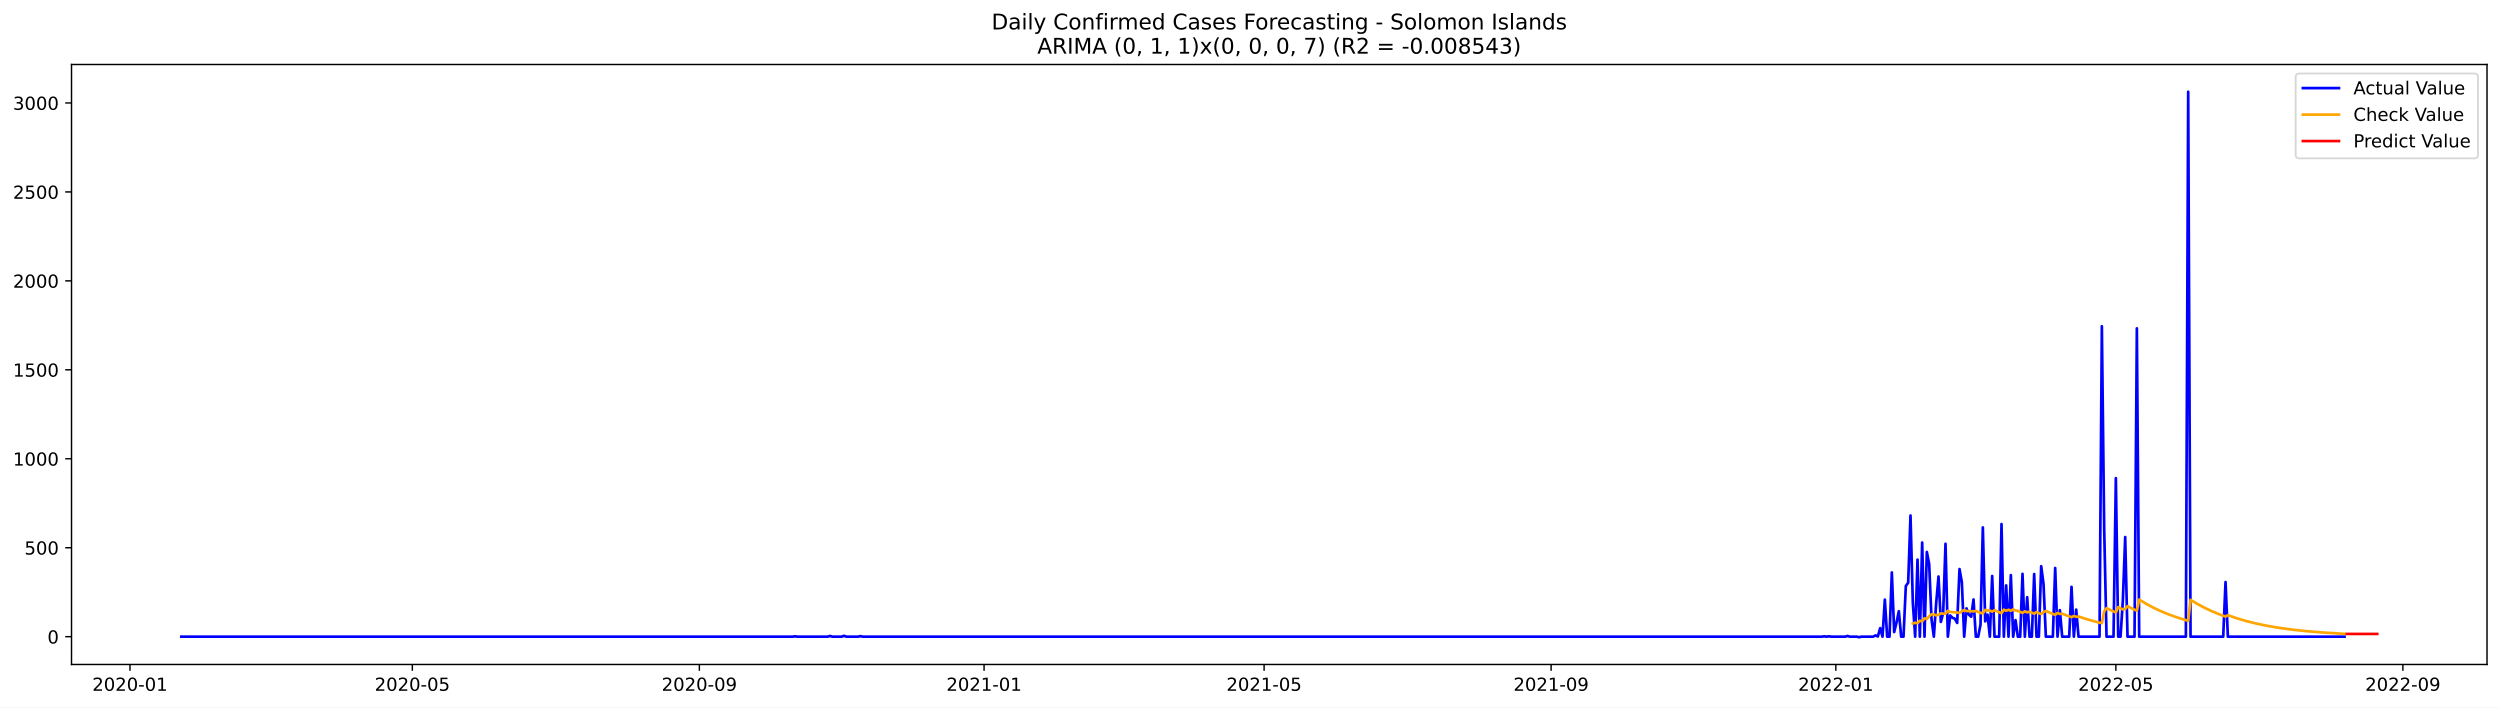
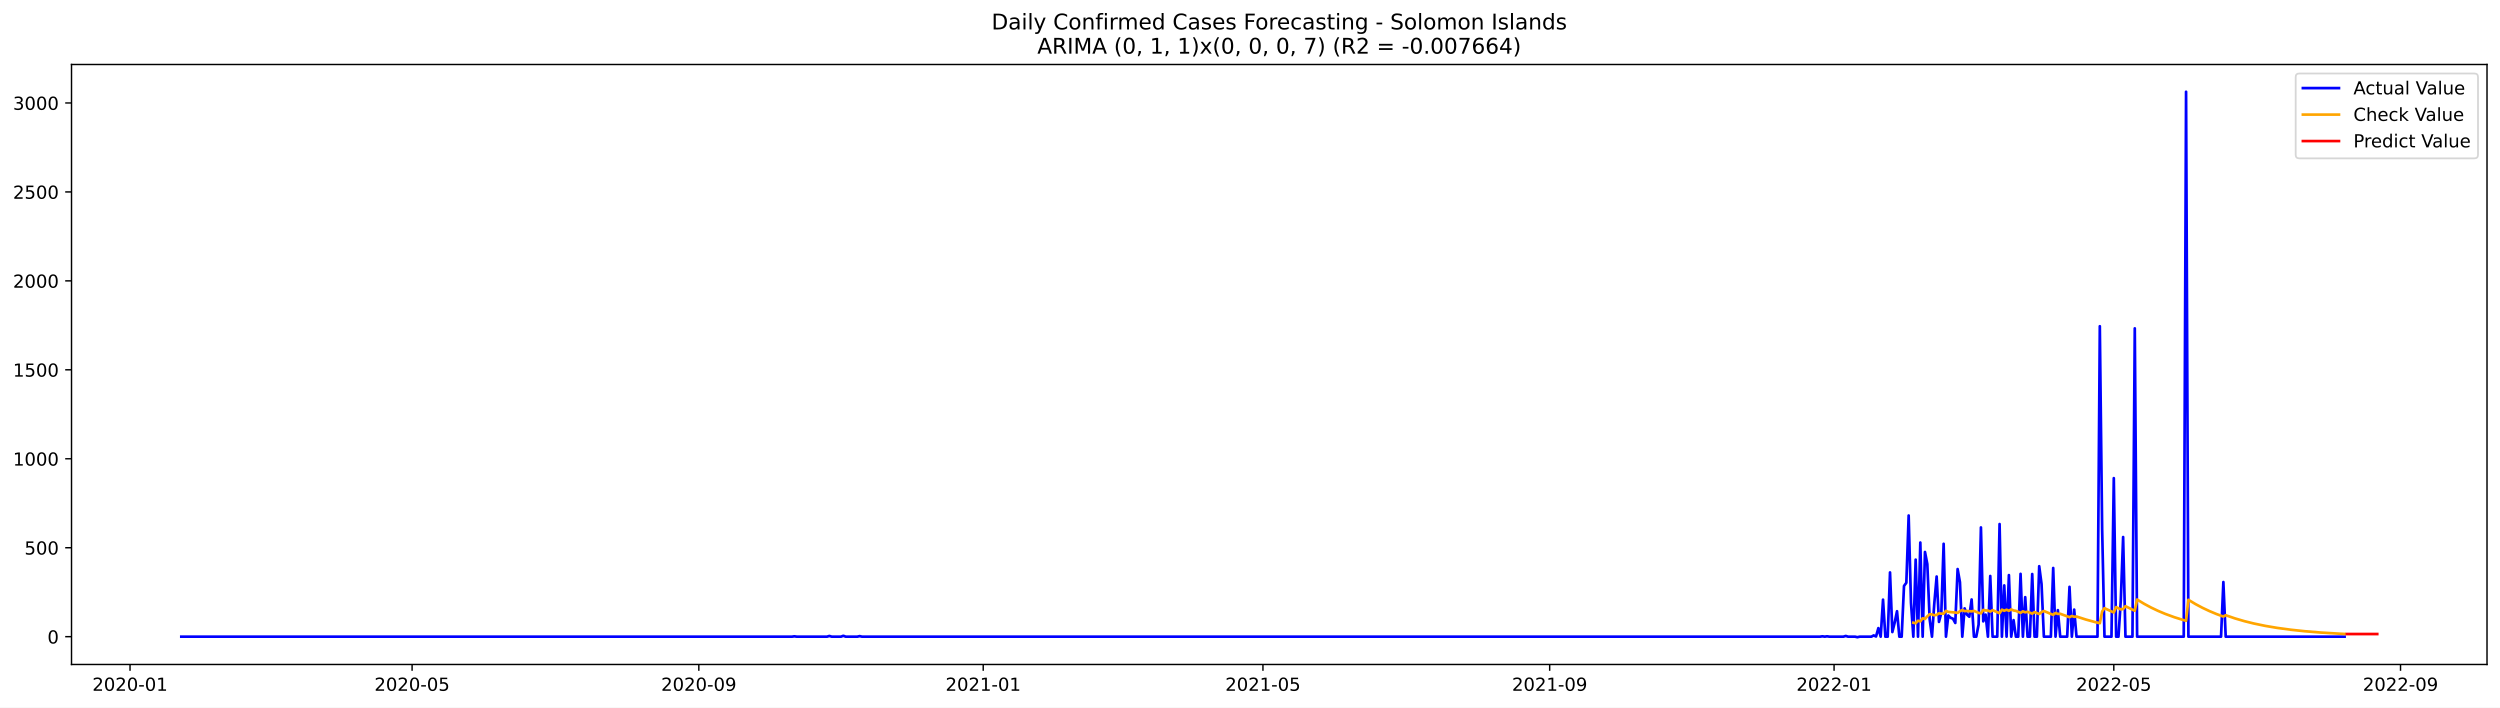
<svg xmlns="http://www.w3.org/2000/svg" xmlns:xlink="http://www.w3.org/1999/xlink" width="1386.05pt" height="392.274pt" viewBox="0 0 1386.05 392.274" version="1.1">
  <defs>
    <style type="text/css">*{stroke-linejoin: round; stroke-linecap: butt}</style>
  </defs>
  <g id="figure_1">
    <g id="patch_1">
      <path d="M 0 392.274  L 1386.05 392.274  L 1386.05 0  L 0 0  z " style="fill: #ffffff" />
    </g>
    <g id="axes_1">
      <g id="patch_2">
        <path d="M 39.65 368.396  L 1378.85 368.396  L 1378.85 35.755  L 39.65 35.755  z " style="fill: #ffffff" />
      </g>
      <g id="matplotlib.axis_1">
        <g id="xtick_1">
          <g id="line2d_1">
            <defs>
-               <path id="ma7ffb7bd34" d="M 0 0  L 0 3.5  " style="stroke: #000000; stroke-width: 0.8" />
+               <path id="m94bcfb4405" d="M 0 0  L 0 3.5  " style="stroke: #000000; stroke-width: 0.8" />
            </defs>
            <g>
-               <use xlink:href="#ma7ffb7bd34" x="72.059" y="368.396" style="stroke: #000000; stroke-width: 0.8" />
+               <use xlink:href="#m94bcfb4405" x="72.09" y="368.396" style="stroke: #000000; stroke-width: 0.8" />
            </g>
          </g>
          <g id="text_1">
-             <g transform="translate(51.16798 382.9939)scale(0.1 -0.1)">
+             <g transform="translate(51.1982 382.9939)scale(0.1 -0.1)">
              <defs>
                <path id="DejaVuSans-32" d="M 1228 531  L 3431 531  L 3431 0  L 469 0  L 469 531  Q 828 903 1448 1529  Q 2069 2156 2228 2338  Q 2531 2678 2651 2914  Q 2772 3150 2772 3378  Q 2772 3750 2511 3984  Q 2250 4219 1831 4219  Q 1534 4219 1204 4116  Q 875 4013 500 3803  L 500 4441  Q 881 4594 1212 4672  Q 1544 4750 1819 4750  Q 2544 4750 2975 4387  Q 3406 4025 3406 3419  Q 3406 3131 3298 2873  Q 3191 2616 2906 2266  Q 2828 2175 2409 1742  Q 1991 1309 1228 531  z " transform="scale(0.015625)" />
                <path id="DejaVuSans-30" d="M 2034 4250  Q 1547 4250 1301 3770  Q 1056 3291 1056 2328  Q 1056 1369 1301 889  Q 1547 409 2034 409  Q 2525 409 2770 889  Q 3016 1369 3016 2328  Q 3016 3291 2770 3770  Q 2525 4250 2034 4250  z M 2034 4750  Q 2819 4750 3233 4129  Q 3647 3509 3647 2328  Q 3647 1150 3233 529  Q 2819 -91 2034 -91  Q 1250 -91 836 529  Q 422 1150 422 2328  Q 422 3509 836 4129  Q 1250 4750 2034 4750  z " transform="scale(0.015625)" />
                <path id="DejaVuSans-2d" d="M 313 2009  L 1997 2009  L 1997 1497  L 313 1497  L 313 2009  z " transform="scale(0.015625)" />
                <path id="DejaVuSans-31" d="M 794 531  L 1825 531  L 1825 4091  L 703 3866  L 703 4441  L 1819 4666  L 2450 4666  L 2450 531  L 3481 531  L 3481 0  L 794 0  L 794 531  z " transform="scale(0.015625)" />
              </defs>
              <use xlink:href="#DejaVuSans-32" />
              <use xlink:href="#DejaVuSans-30" x="63.623" />
              <use xlink:href="#DejaVuSans-32" x="127.246" />
              <use xlink:href="#DejaVuSans-30" x="190.869" />
              <use xlink:href="#DejaVuSans-2d" x="254.492" />
              <use xlink:href="#DejaVuSans-30" x="290.576" />
              <use xlink:href="#DejaVuSans-31" x="354.199" />
            </g>
          </g>
        </g>
        <g id="xtick_2">
          <g id="line2d_2">
            <g>
-               <use xlink:href="#ma7ffb7bd34" x="228.608" y="368.396" style="stroke: #000000; stroke-width: 0.8" />
+               <use xlink:href="#m94bcfb4405" x="228.472" y="368.396" style="stroke: #000000; stroke-width: 0.8" />
            </g>
          </g>
          <g id="text_2">
-             <g transform="translate(207.7163 382.9939)scale(0.1 -0.1)">
+             <g transform="translate(207.5804 382.9939)scale(0.1 -0.1)">
              <defs>
                <path id="DejaVuSans-35" d="M 691 4666  L 3169 4666  L 3169 4134  L 1269 4134  L 1269 2991  Q 1406 3038 1543 3061  Q 1681 3084 1819 3084  Q 2600 3084 3056 2656  Q 3513 2228 3513 1497  Q 3513 744 3044 326  Q 2575 -91 1722 -91  Q 1428 -91 1123 -41  Q 819 9 494 109  L 494 744  Q 775 591 1075 516  Q 1375 441 1709 441  Q 2250 441 2565 725  Q 2881 1009 2881 1497  Q 2881 1984 2565 2268  Q 2250 2553 1709 2553  Q 1456 2553 1204 2497  Q 953 2441 691 2322  L 691 4666  z " transform="scale(0.015625)" />
              </defs>
              <use xlink:href="#DejaVuSans-32" />
              <use xlink:href="#DejaVuSans-30" x="63.623" />
              <use xlink:href="#DejaVuSans-32" x="127.246" />
              <use xlink:href="#DejaVuSans-30" x="190.869" />
              <use xlink:href="#DejaVuSans-2d" x="254.492" />
              <use xlink:href="#DejaVuSans-30" x="290.576" />
              <use xlink:href="#DejaVuSans-35" x="354.199" />
            </g>
          </g>
        </g>
        <g id="xtick_3">
          <g id="line2d_3">
            <g>
-               <use xlink:href="#ma7ffb7bd34" x="387.744" y="368.396" style="stroke: #000000; stroke-width: 0.8" />
+               <use xlink:href="#m94bcfb4405" x="387.439" y="368.396" style="stroke: #000000; stroke-width: 0.8" />
            </g>
          </g>
          <g id="text_3">
-             <g transform="translate(366.8523 382.9939)scale(0.1 -0.1)">
+             <g transform="translate(366.5474 382.9939)scale(0.1 -0.1)">
              <defs>
                <path id="DejaVuSans-39" d="M 703 97  L 703 672  Q 941 559 1184 500  Q 1428 441 1663 441  Q 2288 441 2617 861  Q 2947 1281 2994 2138  Q 2813 1869 2534 1725  Q 2256 1581 1919 1581  Q 1219 1581 811 2004  Q 403 2428 403 3163  Q 403 3881 828 4315  Q 1253 4750 1959 4750  Q 2769 4750 3195 4129  Q 3622 3509 3622 2328  Q 3622 1225 3098 567  Q 2575 -91 1691 -91  Q 1453 -91 1209 -44  Q 966 3 703 97  z M 1959 2075  Q 2384 2075 2632 2365  Q 2881 2656 2881 3163  Q 2881 3666 2632 3958  Q 2384 4250 1959 4250  Q 1534 4250 1286 3958  Q 1038 3666 1038 3163  Q 1038 2656 1286 2365  Q 1534 2075 1959 2075  z " transform="scale(0.015625)" />
              </defs>
              <use xlink:href="#DejaVuSans-32" />
              <use xlink:href="#DejaVuSans-30" x="63.623" />
              <use xlink:href="#DejaVuSans-32" x="127.246" />
              <use xlink:href="#DejaVuSans-30" x="190.869" />
              <use xlink:href="#DejaVuSans-2d" x="254.492" />
              <use xlink:href="#DejaVuSans-30" x="290.576" />
              <use xlink:href="#DejaVuSans-39" x="354.199" />
            </g>
          </g>
        </g>
        <g id="xtick_4">
          <g id="line2d_4">
            <g>
-               <use xlink:href="#ma7ffb7bd34" x="545.586" y="368.396" style="stroke: #000000; stroke-width: 0.8" />
+               <use xlink:href="#m94bcfb4405" x="545.113" y="368.396" style="stroke: #000000; stroke-width: 0.8" />
            </g>
          </g>
          <g id="text_4">
-             <g transform="translate(524.6944 382.9939)scale(0.1 -0.1)">
+             <g transform="translate(524.2219 382.9939)scale(0.1 -0.1)">
              <use xlink:href="#DejaVuSans-32" />
              <use xlink:href="#DejaVuSans-30" x="63.623" />
              <use xlink:href="#DejaVuSans-32" x="127.246" />
              <use xlink:href="#DejaVuSans-31" x="190.869" />
              <use xlink:href="#DejaVuSans-2d" x="254.492" />
              <use xlink:href="#DejaVuSans-30" x="290.576" />
              <use xlink:href="#DejaVuSans-31" x="354.199" />
            </g>
          </g>
        </g>
        <g id="xtick_5">
          <g id="line2d_5">
            <g>
-               <use xlink:href="#ma7ffb7bd34" x="700.84" y="368.396" style="stroke: #000000; stroke-width: 0.8" />
+               <use xlink:href="#m94bcfb4405" x="700.203" y="368.396" style="stroke: #000000; stroke-width: 0.8" />
            </g>
          </g>
          <g id="text_5">
-             <g transform="translate(679.949 382.9939)scale(0.1 -0.1)">
+             <g transform="translate(679.3117 382.9939)scale(0.1 -0.1)">
              <use xlink:href="#DejaVuSans-32" />
              <use xlink:href="#DejaVuSans-30" x="63.623" />
              <use xlink:href="#DejaVuSans-32" x="127.246" />
              <use xlink:href="#DejaVuSans-31" x="190.869" />
              <use xlink:href="#DejaVuSans-2d" x="254.492" />
              <use xlink:href="#DejaVuSans-30" x="290.576" />
              <use xlink:href="#DejaVuSans-35" x="354.199" />
            </g>
          </g>
        </g>
        <g id="xtick_6">
          <g id="line2d_6">
            <g>
-               <use xlink:href="#ma7ffb7bd34" x="859.976" y="368.396" style="stroke: #000000; stroke-width: 0.8" />
+               <use xlink:href="#m94bcfb4405" x="859.17" y="368.396" style="stroke: #000000; stroke-width: 0.8" />
            </g>
          </g>
          <g id="text_6">
-             <g transform="translate(839.0849 382.9939)scale(0.1 -0.1)">
+             <g transform="translate(838.2787 382.9939)scale(0.1 -0.1)">
              <use xlink:href="#DejaVuSans-32" />
              <use xlink:href="#DejaVuSans-30" x="63.623" />
              <use xlink:href="#DejaVuSans-32" x="127.246" />
              <use xlink:href="#DejaVuSans-31" x="190.869" />
              <use xlink:href="#DejaVuSans-2d" x="254.492" />
              <use xlink:href="#DejaVuSans-30" x="290.576" />
              <use xlink:href="#DejaVuSans-39" x="354.199" />
            </g>
          </g>
        </g>
        <g id="xtick_7">
          <g id="line2d_7">
            <g>
-               <use xlink:href="#ma7ffb7bd34" x="1017.818" y="368.396" style="stroke: #000000; stroke-width: 0.8" />
+               <use xlink:href="#m94bcfb4405" x="1016.845" y="368.396" style="stroke: #000000; stroke-width: 0.8" />
            </g>
          </g>
          <g id="text_7">
-             <g transform="translate(996.927 382.9939)scale(0.1 -0.1)">
+             <g transform="translate(995.9533 382.9939)scale(0.1 -0.1)">
              <use xlink:href="#DejaVuSans-32" />
              <use xlink:href="#DejaVuSans-30" x="63.623" />
              <use xlink:href="#DejaVuSans-32" x="127.246" />
              <use xlink:href="#DejaVuSans-32" x="190.869" />
              <use xlink:href="#DejaVuSans-2d" x="254.492" />
              <use xlink:href="#DejaVuSans-30" x="290.576" />
              <use xlink:href="#DejaVuSans-31" x="354.199" />
            </g>
          </g>
        </g>
        <g id="xtick_8">
          <g id="line2d_8">
            <g>
-               <use xlink:href="#ma7ffb7bd34" x="1173.073" y="368.396" style="stroke: #000000; stroke-width: 0.8" />
+               <use xlink:href="#m94bcfb4405" x="1171.934" y="368.396" style="stroke: #000000; stroke-width: 0.8" />
            </g>
          </g>
          <g id="text_8">
-             <g transform="translate(1152.182 382.9939)scale(0.1 -0.1)">
+             <g transform="translate(1151.043 382.9939)scale(0.1 -0.1)">
              <use xlink:href="#DejaVuSans-32" />
              <use xlink:href="#DejaVuSans-30" x="63.623" />
              <use xlink:href="#DejaVuSans-32" x="127.246" />
              <use xlink:href="#DejaVuSans-32" x="190.869" />
              <use xlink:href="#DejaVuSans-2d" x="254.492" />
              <use xlink:href="#DejaVuSans-30" x="290.576" />
              <use xlink:href="#DejaVuSans-35" x="354.199" />
            </g>
          </g>
        </g>
        <g id="xtick_9">
          <g id="line2d_9">
            <g>
-               <use xlink:href="#ma7ffb7bd34" x="1332.209" y="368.396" style="stroke: #000000; stroke-width: 0.8" />
+               <use xlink:href="#m94bcfb4405" x="1330.901" y="368.396" style="stroke: #000000; stroke-width: 0.8" />
            </g>
          </g>
          <g id="text_9">
-             <g transform="translate(1311.318 382.9939)scale(0.1 -0.1)">
+             <g transform="translate(1310.01 382.9939)scale(0.1 -0.1)">
              <use xlink:href="#DejaVuSans-32" />
              <use xlink:href="#DejaVuSans-30" x="63.623" />
              <use xlink:href="#DejaVuSans-32" x="127.246" />
              <use xlink:href="#DejaVuSans-32" x="190.869" />
              <use xlink:href="#DejaVuSans-2d" x="254.492" />
              <use xlink:href="#DejaVuSans-30" x="290.576" />
              <use xlink:href="#DejaVuSans-39" x="354.199" />
            </g>
          </g>
        </g>
      </g>
      <g id="matplotlib.axis_2">
        <g id="ytick_1">
          <g id="line2d_10">
            <defs>
-               <path id="mf41f9cd15c" d="M 0 0  L -3.5 0  " style="stroke: #000000; stroke-width: 0.8" />
+               <path id="m1324c446ad" d="M 0 0  L -3.5 0  " style="stroke: #000000; stroke-width: 0.8" />
            </defs>
            <g>
-               <use xlink:href="#mf41f9cd15c" x="39.65" y="352.98" style="stroke: #000000; stroke-width: 0.8" />
+               <use xlink:href="#m1324c446ad" x="39.65" y="352.98" style="stroke: #000000; stroke-width: 0.8" />
            </g>
          </g>
          <g id="text_10">
            <g transform="translate(26.2875 356.7788)scale(0.1 -0.1)">
              <use xlink:href="#DejaVuSans-30" />
            </g>
          </g>
        </g>
        <g id="ytick_2">
          <g id="line2d_11">
            <g>
-               <use xlink:href="#mf41f9cd15c" x="39.65" y="303.665" style="stroke: #000000; stroke-width: 0.8" />
+               <use xlink:href="#m1324c446ad" x="39.65" y="303.665" style="stroke: #000000; stroke-width: 0.8" />
            </g>
          </g>
          <g id="text_11">
            <g transform="translate(13.5625 307.4638)scale(0.1 -0.1)">
              <use xlink:href="#DejaVuSans-35" />
              <use xlink:href="#DejaVuSans-30" x="63.623" />
              <use xlink:href="#DejaVuSans-30" x="127.246" />
            </g>
          </g>
        </g>
        <g id="ytick_3">
          <g id="line2d_12">
            <g>
-               <use xlink:href="#mf41f9cd15c" x="39.65" y="254.349" style="stroke: #000000; stroke-width: 0.8" />
+               <use xlink:href="#m1324c446ad" x="39.65" y="254.349" style="stroke: #000000; stroke-width: 0.8" />
            </g>
          </g>
          <g id="text_12">
            <g transform="translate(7.2 258.1487)scale(0.1 -0.1)">
              <use xlink:href="#DejaVuSans-31" />
              <use xlink:href="#DejaVuSans-30" x="63.623" />
              <use xlink:href="#DejaVuSans-30" x="127.246" />
              <use xlink:href="#DejaVuSans-30" x="190.869" />
            </g>
          </g>
        </g>
        <g id="ytick_4">
          <g id="line2d_13">
            <g>
-               <use xlink:href="#mf41f9cd15c" x="39.65" y="205.034" style="stroke: #000000; stroke-width: 0.8" />
+               <use xlink:href="#m1324c446ad" x="39.65" y="205.034" style="stroke: #000000; stroke-width: 0.8" />
            </g>
          </g>
          <g id="text_13">
            <g transform="translate(7.2 208.8336)scale(0.1 -0.1)">
              <use xlink:href="#DejaVuSans-31" />
              <use xlink:href="#DejaVuSans-35" x="63.623" />
              <use xlink:href="#DejaVuSans-30" x="127.246" />
              <use xlink:href="#DejaVuSans-30" x="190.869" />
            </g>
          </g>
        </g>
        <g id="ytick_5">
          <g id="line2d_14">
            <g>
-               <use xlink:href="#mf41f9cd15c" x="39.65" y="155.719" style="stroke: #000000; stroke-width: 0.8" />
+               <use xlink:href="#m1324c446ad" x="39.65" y="155.719" style="stroke: #000000; stroke-width: 0.8" />
            </g>
          </g>
          <g id="text_14">
            <g transform="translate(7.2 159.5186)scale(0.1 -0.1)">
              <use xlink:href="#DejaVuSans-32" />
              <use xlink:href="#DejaVuSans-30" x="63.623" />
              <use xlink:href="#DejaVuSans-30" x="127.246" />
              <use xlink:href="#DejaVuSans-30" x="190.869" />
            </g>
          </g>
        </g>
        <g id="ytick_6">
          <g id="line2d_15">
            <g>
-               <use xlink:href="#mf41f9cd15c" x="39.65" y="106.404" style="stroke: #000000; stroke-width: 0.8" />
+               <use xlink:href="#m1324c446ad" x="39.65" y="106.404" style="stroke: #000000; stroke-width: 0.8" />
            </g>
          </g>
          <g id="text_15">
            <g transform="translate(7.2 110.2035)scale(0.1 -0.1)">
              <use xlink:href="#DejaVuSans-32" />
              <use xlink:href="#DejaVuSans-35" x="63.623" />
              <use xlink:href="#DejaVuSans-30" x="127.246" />
              <use xlink:href="#DejaVuSans-30" x="190.869" />
            </g>
          </g>
        </g>
        <g id="ytick_7">
          <g id="line2d_16">
            <g>
-               <use xlink:href="#mf41f9cd15c" x="39.65" y="57.089" style="stroke: #000000; stroke-width: 0.8" />
+               <use xlink:href="#m1324c446ad" x="39.65" y="57.089" style="stroke: #000000; stroke-width: 0.8" />
            </g>
          </g>
          <g id="text_16">
            <g transform="translate(7.2 60.88842)scale(0.1 -0.1)">
              <defs>
                <path id="DejaVuSans-33" d="M 2597 2516  Q 3050 2419 3304 2112  Q 3559 1806 3559 1356  Q 3559 666 3084 287  Q 2609 -91 1734 -91  Q 1441 -91 1130 -33  Q 819 25 488 141  L 488 750  Q 750 597 1062 519  Q 1375 441 1716 441  Q 2309 441 2620 675  Q 2931 909 2931 1356  Q 2931 1769 2642 2001  Q 2353 2234 1838 2234  L 1294 2234  L 1294 2753  L 1863 2753  Q 2328 2753 2575 2939  Q 2822 3125 2822 3475  Q 2822 3834 2567 4026  Q 2313 4219 1838 4219  Q 1578 4219 1281 4162  Q 984 4106 628 3988  L 628 4550  Q 988 4650 1302 4700  Q 1616 4750 1894 4750  Q 2613 4750 3031 4423  Q 3450 4097 3450 3541  Q 3450 3153 3228 2886  Q 3006 2619 2597 2516  z " transform="scale(0.015625)" />
              </defs>
              <use xlink:href="#DejaVuSans-33" />
              <use xlink:href="#DejaVuSans-30" x="63.623" />
              <use xlink:href="#DejaVuSans-30" x="127.246" />
              <use xlink:href="#DejaVuSans-30" x="190.869" />
            </g>
          </g>
        </g>
      </g>
      <g id="line2d_17">
-         <path d="M 100.523 352.98  L 439.495 352.98  L 440.789 352.782  L 442.083 352.98  L 458.902 352.98  L 460.196 352.585  L 461.49 352.98  L 466.665 352.98  L 467.959 352.486  L 469.252 352.98  L 475.721 352.98  L 477.015 352.684  L 478.309 352.98  L 1010.056 352.98  L 1011.35 352.782  L 1012.643 352.98  L 1013.937 352.782  L 1015.231 352.98  L 1022.994 352.98  L 1024.287 352.585  L 1025.581 352.98  L 1029.463 352.98  L 1030.756 353.276  L 1032.05 352.98  L 1038.519 352.98  L 1039.813 352.289  L 1041.107 352.881  L 1042.4 348.245  L 1043.694 352.98  L 1044.988 332.465  L 1046.282 352.98  L 1047.576 352.98  L 1048.869 317.374  L 1050.163 350.415  L 1051.457 345.188  L 1052.751 338.875  L 1054.045 352.98  L 1055.338 352.98  L 1056.632 324.87  L 1057.926 323.095  L 1059.22 285.812  L 1060.513 334.24  L 1061.807 352.98  L 1063.101 310.273  L 1064.395 352.98  L 1065.689 300.804  L 1066.982 352.98  L 1068.276 306.032  L 1069.57 312.739  L 1070.864 343.215  L 1072.158 352.98  L 1073.451 334.536  L 1074.745 319.643  L 1076.039 344.793  L 1077.333 339.862  L 1078.626 301.495  L 1079.92 352.98  L 1081.214 341.243  L 1082.508 342.525  L 1083.802 343.018  L 1085.095 345.385  L 1086.389 315.5  L 1087.683 322.799  L 1088.977 352.98  L 1090.271 337.297  L 1091.564 340.749  L 1092.858 341.933  L 1094.152 332.366  L 1095.446 352.98  L 1096.74 352.98  L 1098.033 346.273  L 1099.327 292.421  L 1100.621 344.497  L 1101.915 340.749  L 1103.208 352.98  L 1104.502 319.347  L 1105.796 352.98  L 1108.384 352.98  L 1109.677 290.547  L 1110.971 352.98  L 1112.265 324.574  L 1113.559 352.98  L 1114.853 318.854  L 1116.146 352.98  L 1117.44 343.807  L 1118.734 352.98  L 1120.028 352.98  L 1121.321 318.163  L 1122.615 352.98  L 1123.909 331.084  L 1125.203 352.98  L 1126.497 352.98  L 1127.79 318.262  L 1129.084 352.98  L 1130.378 352.98  L 1131.672 313.922  L 1132.966 323.785  L 1134.259 352.98  L 1138.141 352.98  L 1139.435 314.908  L 1140.728 352.98  L 1142.022 338.284  L 1143.316 352.98  L 1147.197 352.98  L 1148.491 325.363  L 1149.785 352.98  L 1151.079 337.988  L 1152.372 352.98  L 1164.016 352.98  L 1165.31 180.87  L 1166.604 293.407  L 1167.898 352.98  L 1171.779 352.98  L 1173.073 265.1  L 1174.367 352.98  L 1175.661 352.98  L 1176.954 332.859  L 1178.248 297.747  L 1179.542 352.98  L 1183.423 352.98  L 1184.717 182.054  L 1186.011 352.98  L 1211.887 352.98  L 1213.18 50.876  L 1214.474 352.98  L 1232.587 352.98  L 1233.881 322.7  L 1235.175 352.98  L 1299.864 352.98  L 1299.864 352.98  " clip-path="url(#pc0d510ddac)" style="fill: none; stroke: #0000ff; stroke-width: 1.5; stroke-linecap: square" />
+         <path d="M 100.523 352.98  L 439.135 352.98  L 440.428 352.782  L 441.72 352.98  L 458.522 352.98  L 459.814 352.585  L 461.106 352.98  L 466.276 352.98  L 467.568 352.486  L 468.861 352.98  L 475.323 352.98  L 476.615 352.684  L 477.908 352.98  L 1009.09 352.98  L 1010.383 352.782  L 1011.675 352.98  L 1012.967 352.782  L 1014.26 352.98  L 1022.014 352.98  L 1023.307 352.585  L 1024.599 352.98  L 1028.476 352.98  L 1029.769 353.276  L 1031.061 352.98  L 1037.523 352.98  L 1038.816 352.289  L 1040.108 352.881  L 1041.401 348.245  L 1042.693 352.98  L 1043.985 332.465  L 1045.278 352.98  L 1046.57 352.98  L 1047.863 317.374  L 1049.155 350.415  L 1050.447 345.188  L 1051.74 338.875  L 1053.032 352.98  L 1054.325 352.98  L 1055.617 324.87  L 1056.91 323.095  L 1058.202 285.812  L 1059.494 334.24  L 1060.787 352.98  L 1062.079 310.273  L 1063.372 352.98  L 1064.664 300.804  L 1065.956 352.98  L 1067.249 306.032  L 1068.541 312.739  L 1069.834 343.215  L 1071.126 352.98  L 1072.418 334.536  L 1073.711 319.643  L 1075.003 344.793  L 1076.296 339.862  L 1077.588 301.495  L 1078.881 352.98  L 1080.173 341.243  L 1081.465 342.525  L 1082.758 343.018  L 1084.05 345.385  L 1085.343 315.5  L 1086.635 322.799  L 1087.927 352.98  L 1089.22 337.297  L 1090.512 340.749  L 1091.805 341.933  L 1093.097 332.366  L 1094.39 352.98  L 1095.682 352.98  L 1096.974 346.273  L 1098.267 292.421  L 1099.559 344.497  L 1100.852 340.749  L 1102.144 352.98  L 1103.436 319.347  L 1104.729 352.98  L 1107.314 352.98  L 1108.606 290.547  L 1109.899 352.98  L 1111.191 324.574  L 1112.483 352.98  L 1113.776 318.854  L 1115.068 352.98  L 1116.361 343.807  L 1117.653 352.98  L 1118.945 352.98  L 1120.238 318.163  L 1121.53 352.98  L 1122.823 331.084  L 1124.115 352.98  L 1125.407 352.98  L 1126.7 318.262  L 1127.992 352.98  L 1129.285 352.98  L 1130.577 313.922  L 1131.87 323.785  L 1133.162 352.98  L 1137.039 352.98  L 1138.332 314.908  L 1139.624 352.98  L 1140.916 338.284  L 1142.209 352.98  L 1146.086 352.98  L 1147.379 325.363  L 1148.671 352.98  L 1149.963 337.988  L 1151.256 352.98  L 1162.888 352.98  L 1164.18 180.87  L 1165.472 293.407  L 1166.765 352.98  L 1170.642 352.98  L 1171.934 265.1  L 1173.227 352.98  L 1174.519 352.98  L 1175.812 332.859  L 1177.104 297.747  L 1178.396 352.98  L 1182.274 352.98  L 1183.566 182.054  L 1184.859 352.98  L 1210.707 352.98  L 1211.999 50.876  L 1213.292 352.98  L 1231.385 352.98  L 1232.678 322.7  L 1233.97 352.98  L 1299.883 352.98  L 1299.883 352.98  " clip-path="url(#p3301a24ee8)" style="fill: none; stroke: #0000ff; stroke-width: 1.5; stroke-linecap: square" />
      </g>
      <g id="line2d_18">
-         <path d="M 1060.513 345.704  L 1061.807 345.25  L 1063.101 345.556  L 1064.395 344.158  L 1065.689 344.508  L 1066.982 342.776  L 1068.276 343.18  L 1069.57 341.708  L 1070.864 340.56  L 1072.158 340.666  L 1073.451 341.153  L 1074.745 340.891  L 1076.039 340.049  L 1077.333 340.237  L 1078.626 340.222  L 1079.92 338.688  L 1081.214 339.254  L 1085.095 339.6  L 1086.389 339.83  L 1087.683 338.866  L 1088.977 338.229  L 1090.271 338.813  L 1091.564 338.753  L 1094.152 338.955  L 1095.446 338.694  L 1098.033 339.804  L 1099.327 340.06  L 1100.621 338.173  L 1101.915 338.423  L 1103.208 338.515  L 1104.502 339.088  L 1105.796 338.306  L 1109.677 339.982  L 1110.971 338.023  L 1112.265 338.616  L 1113.559 338.06  L 1114.853 338.651  L 1116.146 337.866  L 1117.44 338.465  L 1118.734 338.677  L 1121.321 339.788  L 1122.615 338.931  L 1123.909 339.488  L 1125.203 339.155  L 1127.79 340.229  L 1129.084 339.358  L 1131.672 340.416  L 1132.966 339.366  L 1134.259 338.749  L 1138.141 340.375  L 1139.435 340.874  L 1140.728 339.845  L 1142.022 340.366  L 1143.316 340.283  L 1148.491 342.179  L 1149.785 341.513  L 1151.079 341.967  L 1152.372 341.809  L 1157.548 343.477  L 1162.723 344.896  L 1165.31 345.524  L 1166.604 339  L 1167.898 337.193  L 1171.779 338.996  L 1173.073 339.551  L 1174.367 336.601  L 1176.954 337.873  L 1178.248 337.674  L 1179.542 336.092  L 1183.423 338.021  L 1184.717 338.614  L 1186.011 332.41  L 1189.892 334.76  L 1193.774 336.841  L 1197.655 338.684  L 1201.536 340.317  L 1206.712 342.208  L 1211.887 343.816  L 1213.18 344.179  L 1214.474 332.558  L 1218.356 334.89  L 1222.237 336.957  L 1226.118 338.787  L 1230 340.408  L 1233.881 341.844  L 1235.175 341.085  L 1240.35 342.861  L 1245.525 344.372  L 1250.7 345.658  L 1257.169 346.998  L 1263.638 348.093  L 1271.401 349.145  L 1279.164 349.971  L 1288.22 350.713  L 1298.57 351.339  L 1299.864 351.404  L 1299.864 351.404  " clip-path="url(#pc0d510ddac)" style="fill: none; stroke: #ffa500; stroke-width: 1.5; stroke-linecap: square" />
+         <path d="M 1060.787 345.242  L 1062.079 345.549  L 1063.372 344.149  L 1064.664 344.499  L 1065.956 342.766  L 1067.249 343.171  L 1068.541 341.698  L 1069.834 340.549  L 1071.126 340.655  L 1072.418 341.144  L 1073.711 340.881  L 1075.003 340.039  L 1076.296 340.227  L 1077.588 340.213  L 1078.881 338.677  L 1080.173 339.244  L 1084.05 339.592  L 1085.343 339.822  L 1086.635 338.857  L 1087.927 338.22  L 1089.22 338.805  L 1090.512 338.746  L 1093.097 338.948  L 1094.39 338.687  L 1096.974 339.799  L 1098.267 340.056  L 1099.559 338.166  L 1100.852 338.417  L 1102.144 338.51  L 1103.436 339.084  L 1104.729 338.301  L 1108.606 339.979  L 1109.899 338.018  L 1111.191 338.612  L 1112.483 338.055  L 1113.776 338.647  L 1115.068 337.862  L 1116.361 338.461  L 1117.653 338.674  L 1120.238 339.786  L 1121.53 338.928  L 1122.823 339.486  L 1124.115 339.152  L 1126.7 340.228  L 1127.992 339.356  L 1130.577 340.416  L 1131.87 339.365  L 1133.162 338.747  L 1137.039 340.374  L 1138.332 340.874  L 1139.624 339.844  L 1140.916 340.365  L 1142.209 340.283  L 1147.379 342.181  L 1148.671 341.514  L 1149.963 341.969  L 1151.256 341.811  L 1156.425 343.48  L 1161.595 344.901  L 1164.18 345.529  L 1165.472 338.996  L 1166.765 337.188  L 1170.642 338.994  L 1171.934 339.548  L 1173.227 336.595  L 1175.812 337.869  L 1177.104 337.67  L 1178.396 336.086  L 1182.274 338.018  L 1183.566 338.612  L 1184.859 332.401  L 1188.736 334.754  L 1192.613 336.838  L 1196.49 338.684  L 1200.368 340.319  L 1205.537 342.212  L 1210.707 343.822  L 1211.999 344.185  L 1213.292 332.548  L 1217.169 334.885  L 1221.046 336.954  L 1224.923 338.787  L 1228.801 340.41  L 1232.678 341.847  L 1233.97 341.088  L 1239.14 342.866  L 1244.31 344.378  L 1249.479 345.664  L 1255.941 347.004  L 1262.403 348.099  L 1270.158 349.152  L 1277.912 349.977  L 1286.959 350.718  L 1297.299 351.344  L 1299.883 351.471  L 1299.883 351.471  " clip-path="url(#p3301a24ee8)" style="fill: none; stroke: #ffa500; stroke-width: 1.5; stroke-linecap: square" />
      </g>
      <g id="line2d_19">
-         <path d="M 1301.158 351.467  L 1302.452 351.467  L 1303.746 351.467  L 1305.039 351.467  L 1306.333 351.467  L 1307.627 351.467  L 1308.921 351.467  L 1310.215 351.467  L 1311.508 351.467  L 1312.802 351.467  L 1314.096 351.467  L 1315.39 351.467  L 1316.683 351.467  L 1317.977 351.467  " clip-path="url(#pc0d510ddac)" style="fill: none; stroke: #ff0000; stroke-width: 1.5; stroke-linecap: square" />
+         <path d="M 1301.176 351.531  L 1302.468 351.531  L 1303.761 351.531  L 1305.053 351.531  L 1306.346 351.531  L 1307.638 351.531  L 1308.93 351.531  L 1310.223 351.531  L 1311.515 351.531  L 1312.808 351.531  L 1314.1 351.531  L 1315.392 351.531  L 1316.685 351.531  L 1317.977 351.531  " clip-path="url(#p3301a24ee8)" style="fill: none; stroke: #ff0000; stroke-width: 1.5; stroke-linecap: square" />
      </g>
      <g id="patch_3">
        <path d="M 39.65 368.396  L 39.65 35.755  " style="fill: none; stroke: #000000; stroke-width: 0.8; stroke-linejoin: miter; stroke-linecap: square" />
      </g>
      <g id="patch_4">
        <path d="M 1378.85 368.396  L 1378.85 35.755  " style="fill: none; stroke: #000000; stroke-width: 0.8; stroke-linejoin: miter; stroke-linecap: square" />
      </g>
      <g id="patch_5">
        <path d="M 39.65 368.396  L 1378.85 368.396  " style="fill: none; stroke: #000000; stroke-width: 0.8; stroke-linejoin: miter; stroke-linecap: square" />
      </g>
      <g id="patch_6">
        <path d="M 39.65 35.755  L 1378.85 35.755  " style="fill: none; stroke: #000000; stroke-width: 0.8; stroke-linejoin: miter; stroke-linecap: square" />
      </g>
      <g id="text_17">
        <g transform="translate(549.7297 16.31812)scale(0.12 -0.12)">
          <defs>
            <path id="DejaVuSans-44" d="M 1259 4147  L 1259 519  L 2022 519  Q 2988 519 3436 956  Q 3884 1394 3884 2338  Q 3884 3275 3436 3711  Q 2988 4147 2022 4147  L 1259 4147  z M 628 4666  L 1925 4666  Q 3281 4666 3915 4102  Q 4550 3538 4550 2338  Q 4550 1131 3912 565  Q 3275 0 1925 0  L 628 0  L 628 4666  z " transform="scale(0.015625)" />
            <path id="DejaVuSans-61" d="M 2194 1759  Q 1497 1759 1228 1600  Q 959 1441 959 1056  Q 959 750 1161 570  Q 1363 391 1709 391  Q 2188 391 2477 730  Q 2766 1069 2766 1631  L 2766 1759  L 2194 1759  z M 3341 1997  L 3341 0  L 2766 0  L 2766 531  Q 2569 213 2275 61  Q 1981 -91 1556 -91  Q 1019 -91 701 211  Q 384 513 384 1019  Q 384 1609 779 1909  Q 1175 2209 1959 2209  L 2766 2209  L 2766 2266  Q 2766 2663 2505 2880  Q 2244 3097 1772 3097  Q 1472 3097 1187 3025  Q 903 2953 641 2809  L 641 3341  Q 956 3463 1253 3523  Q 1550 3584 1831 3584  Q 2591 3584 2966 3190  Q 3341 2797 3341 1997  z " transform="scale(0.015625)" />
            <path id="DejaVuSans-69" d="M 603 3500  L 1178 3500  L 1178 0  L 603 0  L 603 3500  z M 603 4863  L 1178 4863  L 1178 4134  L 603 4134  L 603 4863  z " transform="scale(0.015625)" />
            <path id="DejaVuSans-6c" d="M 603 4863  L 1178 4863  L 1178 0  L 603 0  L 603 4863  z " transform="scale(0.015625)" />
            <path id="DejaVuSans-79" d="M 2059 -325  Q 1816 -950 1584 -1140  Q 1353 -1331 966 -1331  L 506 -1331  L 506 -850  L 844 -850  Q 1081 -850 1212 -737  Q 1344 -625 1503 -206  L 1606 56  L 191 3500  L 800 3500  L 1894 763  L 2988 3500  L 3597 3500  L 2059 -325  z " transform="scale(0.015625)" />
            <path id="DejaVuSans-20" transform="scale(0.015625)" />
            <path id="DejaVuSans-43" d="M 4122 4306  L 4122 3641  Q 3803 3938 3442 4084  Q 3081 4231 2675 4231  Q 1875 4231 1450 3742  Q 1025 3253 1025 2328  Q 1025 1406 1450 917  Q 1875 428 2675 428  Q 3081 428 3442 575  Q 3803 722 4122 1019  L 4122 359  Q 3791 134 3420 21  Q 3050 -91 2638 -91  Q 1578 -91 968 557  Q 359 1206 359 2328  Q 359 3453 968 4101  Q 1578 4750 2638 4750  Q 3056 4750 3426 4639  Q 3797 4528 4122 4306  z " transform="scale(0.015625)" />
            <path id="DejaVuSans-6f" d="M 1959 3097  Q 1497 3097 1228 2736  Q 959 2375 959 1747  Q 959 1119 1226 758  Q 1494 397 1959 397  Q 2419 397 2687 759  Q 2956 1122 2956 1747  Q 2956 2369 2687 2733  Q 2419 3097 1959 3097  z M 1959 3584  Q 2709 3584 3137 3096  Q 3566 2609 3566 1747  Q 3566 888 3137 398  Q 2709 -91 1959 -91  Q 1206 -91 779 398  Q 353 888 353 1747  Q 353 2609 779 3096  Q 1206 3584 1959 3584  z " transform="scale(0.015625)" />
            <path id="DejaVuSans-6e" d="M 3513 2113  L 3513 0  L 2938 0  L 2938 2094  Q 2938 2591 2744 2837  Q 2550 3084 2163 3084  Q 1697 3084 1428 2787  Q 1159 2491 1159 1978  L 1159 0  L 581 0  L 581 3500  L 1159 3500  L 1159 2956  Q 1366 3272 1645 3428  Q 1925 3584 2291 3584  Q 2894 3584 3203 3211  Q 3513 2838 3513 2113  z " transform="scale(0.015625)" />
            <path id="DejaVuSans-66" d="M 2375 4863  L 2375 4384  L 1825 4384  Q 1516 4384 1395 4259  Q 1275 4134 1275 3809  L 1275 3500  L 2222 3500  L 2222 3053  L 1275 3053  L 1275 0  L 697 0  L 697 3053  L 147 3053  L 147 3500  L 697 3500  L 697 3744  Q 697 4328 969 4595  Q 1241 4863 1831 4863  L 2375 4863  z " transform="scale(0.015625)" />
            <path id="DejaVuSans-72" d="M 2631 2963  Q 2534 3019 2420 3045  Q 2306 3072 2169 3072  Q 1681 3072 1420 2755  Q 1159 2438 1159 1844  L 1159 0  L 581 0  L 581 3500  L 1159 3500  L 1159 2956  Q 1341 3275 1631 3429  Q 1922 3584 2338 3584  Q 2397 3584 2469 3576  Q 2541 3569 2628 3553  L 2631 2963  z " transform="scale(0.015625)" />
            <path id="DejaVuSans-6d" d="M 3328 2828  Q 3544 3216 3844 3400  Q 4144 3584 4550 3584  Q 5097 3584 5394 3201  Q 5691 2819 5691 2113  L 5691 0  L 5113 0  L 5113 2094  Q 5113 2597 4934 2840  Q 4756 3084 4391 3084  Q 3944 3084 3684 2787  Q 3425 2491 3425 1978  L 3425 0  L 2847 0  L 2847 2094  Q 2847 2600 2669 2842  Q 2491 3084 2119 3084  Q 1678 3084 1418 2786  Q 1159 2488 1159 1978  L 1159 0  L 581 0  L 581 3500  L 1159 3500  L 1159 2956  Q 1356 3278 1631 3431  Q 1906 3584 2284 3584  Q 2666 3584 2933 3390  Q 3200 3197 3328 2828  z " transform="scale(0.015625)" />
            <path id="DejaVuSans-65" d="M 3597 1894  L 3597 1613  L 953 1613  Q 991 1019 1311 708  Q 1631 397 2203 397  Q 2534 397 2845 478  Q 3156 559 3463 722  L 3463 178  Q 3153 47 2828 -22  Q 2503 -91 2169 -91  Q 1331 -91 842 396  Q 353 884 353 1716  Q 353 2575 817 3079  Q 1281 3584 2069 3584  Q 2775 3584 3186 3129  Q 3597 2675 3597 1894  z M 3022 2063  Q 3016 2534 2758 2815  Q 2500 3097 2075 3097  Q 1594 3097 1305 2825  Q 1016 2553 972 2059  L 3022 2063  z " transform="scale(0.015625)" />
            <path id="DejaVuSans-64" d="M 2906 2969  L 2906 4863  L 3481 4863  L 3481 0  L 2906 0  L 2906 525  Q 2725 213 2448 61  Q 2172 -91 1784 -91  Q 1150 -91 751 415  Q 353 922 353 1747  Q 353 2572 751 3078  Q 1150 3584 1784 3584  Q 2172 3584 2448 3432  Q 2725 3281 2906 2969  z M 947 1747  Q 947 1113 1208 752  Q 1469 391 1925 391  Q 2381 391 2643 752  Q 2906 1113 2906 1747  Q 2906 2381 2643 2742  Q 2381 3103 1925 3103  Q 1469 3103 1208 2742  Q 947 2381 947 1747  z " transform="scale(0.015625)" />
            <path id="DejaVuSans-73" d="M 2834 3397  L 2834 2853  Q 2591 2978 2328 3040  Q 2066 3103 1784 3103  Q 1356 3103 1142 2972  Q 928 2841 928 2578  Q 928 2378 1081 2264  Q 1234 2150 1697 2047  L 1894 2003  Q 2506 1872 2764 1633  Q 3022 1394 3022 966  Q 3022 478 2636 193  Q 2250 -91 1575 -91  Q 1294 -91 989 -36  Q 684 19 347 128  L 347 722  Q 666 556 975 473  Q 1284 391 1588 391  Q 1994 391 2212 530  Q 2431 669 2431 922  Q 2431 1156 2273 1281  Q 2116 1406 1581 1522  L 1381 1569  Q 847 1681 609 1914  Q 372 2147 372 2553  Q 372 3047 722 3315  Q 1072 3584 1716 3584  Q 2034 3584 2315 3537  Q 2597 3491 2834 3397  z " transform="scale(0.015625)" />
            <path id="DejaVuSans-46" d="M 628 4666  L 3309 4666  L 3309 4134  L 1259 4134  L 1259 2759  L 3109 2759  L 3109 2228  L 1259 2228  L 1259 0  L 628 0  L 628 4666  z " transform="scale(0.015625)" />
            <path id="DejaVuSans-63" d="M 3122 3366  L 3122 2828  Q 2878 2963 2633 3030  Q 2388 3097 2138 3097  Q 1578 3097 1268 2742  Q 959 2388 959 1747  Q 959 1106 1268 751  Q 1578 397 2138 397  Q 2388 397 2633 464  Q 2878 531 3122 666  L 3122 134  Q 2881 22 2623 -34  Q 2366 -91 2075 -91  Q 1284 -91 818 406  Q 353 903 353 1747  Q 353 2603 823 3093  Q 1294 3584 2113 3584  Q 2378 3584 2631 3529  Q 2884 3475 3122 3366  z " transform="scale(0.015625)" />
            <path id="DejaVuSans-74" d="M 1172 4494  L 1172 3500  L 2356 3500  L 2356 3053  L 1172 3053  L 1172 1153  Q 1172 725 1289 603  Q 1406 481 1766 481  L 2356 481  L 2356 0  L 1766 0  Q 1100 0 847 248  Q 594 497 594 1153  L 594 3053  L 172 3053  L 172 3500  L 594 3500  L 594 4494  L 1172 4494  z " transform="scale(0.015625)" />
            <path id="DejaVuSans-67" d="M 2906 1791  Q 2906 2416 2648 2759  Q 2391 3103 1925 3103  Q 1463 3103 1205 2759  Q 947 2416 947 1791  Q 947 1169 1205 825  Q 1463 481 1925 481  Q 2391 481 2648 825  Q 2906 1169 2906 1791  z M 3481 434  Q 3481 -459 3084 -895  Q 2688 -1331 1869 -1331  Q 1566 -1331 1297 -1286  Q 1028 -1241 775 -1147  L 775 -588  Q 1028 -725 1275 -790  Q 1522 -856 1778 -856  Q 2344 -856 2625 -561  Q 2906 -266 2906 331  L 2906 616  Q 2728 306 2450 153  Q 2172 0 1784 0  Q 1141 0 747 490  Q 353 981 353 1791  Q 353 2603 747 3093  Q 1141 3584 1784 3584  Q 2172 3584 2450 3431  Q 2728 3278 2906 2969  L 2906 3500  L 3481 3500  L 3481 434  z " transform="scale(0.015625)" />
            <path id="DejaVuSans-53" d="M 3425 4513  L 3425 3897  Q 3066 4069 2747 4153  Q 2428 4238 2131 4238  Q 1616 4238 1336 4038  Q 1056 3838 1056 3469  Q 1056 3159 1242 3001  Q 1428 2844 1947 2747  L 2328 2669  Q 3034 2534 3370 2195  Q 3706 1856 3706 1288  Q 3706 609 3251 259  Q 2797 -91 1919 -91  Q 1588 -91 1214 -16  Q 841 59 441 206  L 441 856  Q 825 641 1194 531  Q 1563 422 1919 422  Q 2459 422 2753 634  Q 3047 847 3047 1241  Q 3047 1584 2836 1778  Q 2625 1972 2144 2069  L 1759 2144  Q 1053 2284 737 2584  Q 422 2884 422 3419  Q 422 4038 858 4394  Q 1294 4750 2059 4750  Q 2388 4750 2728 4690  Q 3069 4631 3425 4513  z " transform="scale(0.015625)" />
            <path id="DejaVuSans-49" d="M 628 4666  L 1259 4666  L 1259 0  L 628 0  L 628 4666  z " transform="scale(0.015625)" />
          </defs>
          <use xlink:href="#DejaVuSans-44" />
          <use xlink:href="#DejaVuSans-61" x="77.002" />
          <use xlink:href="#DejaVuSans-69" x="138.281" />
          <use xlink:href="#DejaVuSans-6c" x="166.064" />
          <use xlink:href="#DejaVuSans-79" x="193.848" />
          <use xlink:href="#DejaVuSans-20" x="253.027" />
          <use xlink:href="#DejaVuSans-43" x="284.814" />
          <use xlink:href="#DejaVuSans-6f" x="354.639" />
          <use xlink:href="#DejaVuSans-6e" x="415.82" />
          <use xlink:href="#DejaVuSans-66" x="479.199" />
          <use xlink:href="#DejaVuSans-69" x="514.404" />
          <use xlink:href="#DejaVuSans-72" x="542.188" />
          <use xlink:href="#DejaVuSans-6d" x="581.551" />
          <use xlink:href="#DejaVuSans-65" x="678.963" />
          <use xlink:href="#DejaVuSans-64" x="740.486" />
          <use xlink:href="#DejaVuSans-20" x="803.963" />
          <use xlink:href="#DejaVuSans-43" x="835.75" />
          <use xlink:href="#DejaVuSans-61" x="905.574" />
          <use xlink:href="#DejaVuSans-73" x="966.854" />
          <use xlink:href="#DejaVuSans-65" x="1018.953" />
          <use xlink:href="#DejaVuSans-73" x="1080.477" />
          <use xlink:href="#DejaVuSans-20" x="1132.576" />
          <use xlink:href="#DejaVuSans-46" x="1164.363" />
          <use xlink:href="#DejaVuSans-6f" x="1218.258" />
          <use xlink:href="#DejaVuSans-72" x="1279.439" />
          <use xlink:href="#DejaVuSans-65" x="1318.303" />
          <use xlink:href="#DejaVuSans-63" x="1379.826" />
          <use xlink:href="#DejaVuSans-61" x="1434.807" />
          <use xlink:href="#DejaVuSans-73" x="1496.086" />
          <use xlink:href="#DejaVuSans-74" x="1548.186" />
          <use xlink:href="#DejaVuSans-69" x="1587.395" />
          <use xlink:href="#DejaVuSans-6e" x="1615.178" />
          <use xlink:href="#DejaVuSans-67" x="1678.557" />
          <use xlink:href="#DejaVuSans-20" x="1742.033" />
          <use xlink:href="#DejaVuSans-2d" x="1773.82" />
          <use xlink:href="#DejaVuSans-20" x="1809.904" />
          <use xlink:href="#DejaVuSans-53" x="1841.691" />
          <use xlink:href="#DejaVuSans-6f" x="1905.168" />
          <use xlink:href="#DejaVuSans-6c" x="1966.35" />
          <use xlink:href="#DejaVuSans-6f" x="1994.133" />
          <use xlink:href="#DejaVuSans-6d" x="2055.314" />
          <use xlink:href="#DejaVuSans-6f" x="2152.727" />
          <use xlink:href="#DejaVuSans-6e" x="2213.908" />
          <use xlink:href="#DejaVuSans-20" x="2277.287" />
          <use xlink:href="#DejaVuSans-49" x="2309.074" />
          <use xlink:href="#DejaVuSans-73" x="2338.566" />
          <use xlink:href="#DejaVuSans-6c" x="2390.666" />
          <use xlink:href="#DejaVuSans-61" x="2418.449" />
          <use xlink:href="#DejaVuSans-6e" x="2479.729" />
          <use xlink:href="#DejaVuSans-64" x="2543.107" />
          <use xlink:href="#DejaVuSans-73" x="2606.584" />
        </g>
        <g transform="translate(575.1013 29.7555)scale(0.12 -0.12)">
          <defs>
            <path id="DejaVuSans-41" d="M 2188 4044  L 1331 1722  L 3047 1722  L 2188 4044  z M 1831 4666  L 2547 4666  L 4325 0  L 3669 0  L 3244 1197  L 1141 1197  L 716 0  L 50 0  L 1831 4666  z " transform="scale(0.015625)" />
            <path id="DejaVuSans-52" d="M 2841 2188  Q 3044 2119 3236 1894  Q 3428 1669 3622 1275  L 4263 0  L 3584 0  L 2988 1197  Q 2756 1666 2539 1819  Q 2322 1972 1947 1972  L 1259 1972  L 1259 0  L 628 0  L 628 4666  L 2053 4666  Q 2853 4666 3247 4331  Q 3641 3997 3641 3322  Q 3641 2881 3436 2590  Q 3231 2300 2841 2188  z M 1259 4147  L 1259 2491  L 2053 2491  Q 2509 2491 2742 2702  Q 2975 2913 2975 3322  Q 2975 3731 2742 3939  Q 2509 4147 2053 4147  L 1259 4147  z " transform="scale(0.015625)" />
            <path id="DejaVuSans-4d" d="M 628 4666  L 1569 4666  L 2759 1491  L 3956 4666  L 4897 4666  L 4897 0  L 4281 0  L 4281 4097  L 3078 897  L 2444 897  L 1241 4097  L 1241 0  L 628 0  L 628 4666  z " transform="scale(0.015625)" />
            <path id="DejaVuSans-28" d="M 1984 4856  Q 1566 4138 1362 3434  Q 1159 2731 1159 2009  Q 1159 1288 1364 580  Q 1569 -128 1984 -844  L 1484 -844  Q 1016 -109 783 600  Q 550 1309 550 2009  Q 550 2706 781 3412  Q 1013 4119 1484 4856  L 1984 4856  z " transform="scale(0.015625)" />
            <path id="DejaVuSans-2c" d="M 750 794  L 1409 794  L 1409 256  L 897 -744  L 494 -744  L 750 256  L 750 794  z " transform="scale(0.015625)" />
            <path id="DejaVuSans-29" d="M 513 4856  L 1013 4856  Q 1481 4119 1714 3412  Q 1947 2706 1947 2009  Q 1947 1309 1714 600  Q 1481 -109 1013 -844  L 513 -844  Q 928 -128 1133 580  Q 1338 1288 1338 2009  Q 1338 2731 1133 3434  Q 928 4138 513 4856  z " transform="scale(0.015625)" />
            <path id="DejaVuSans-78" d="M 3513 3500  L 2247 1797  L 3578 0  L 2900 0  L 1881 1375  L 863 0  L 184 0  L 1544 1831  L 300 3500  L 978 3500  L 1906 2253  L 2834 3500  L 3513 3500  z " transform="scale(0.015625)" />
            <path id="DejaVuSans-37" d="M 525 4666  L 3525 4666  L 3525 4397  L 1831 0  L 1172 0  L 2766 4134  L 525 4134  L 525 4666  z " transform="scale(0.015625)" />
            <path id="DejaVuSans-3d" d="M 678 2906  L 4684 2906  L 4684 2381  L 678 2381  L 678 2906  z M 678 1631  L 4684 1631  L 4684 1100  L 678 1100  L 678 1631  z " transform="scale(0.015625)" />
            <path id="DejaVuSans-2e" d="M 684 794  L 1344 794  L 1344 0  L 684 0  L 684 794  z " transform="scale(0.015625)" />
-             <path id="DejaVuSans-38" d="M 2034 2216  Q 1584 2216 1326 1975  Q 1069 1734 1069 1313  Q 1069 891 1326 650  Q 1584 409 2034 409  Q 2484 409 2743 651  Q 3003 894 3003 1313  Q 3003 1734 2745 1975  Q 2488 2216 2034 2216  z M 1403 2484  Q 997 2584 770 2862  Q 544 3141 544 3541  Q 544 4100 942 4425  Q 1341 4750 2034 4750  Q 2731 4750 3128 4425  Q 3525 4100 3525 3541  Q 3525 3141 3298 2862  Q 3072 2584 2669 2484  Q 3125 2378 3379 2068  Q 3634 1759 3634 1313  Q 3634 634 3220 271  Q 2806 -91 2034 -91  Q 1263 -91 848 271  Q 434 634 434 1313  Q 434 1759 690 2068  Q 947 2378 1403 2484  z M 1172 3481  Q 1172 3119 1398 2916  Q 1625 2713 2034 2713  Q 2441 2713 2670 2916  Q 2900 3119 2900 3481  Q 2900 3844 2670 4047  Q 2441 4250 2034 4250  Q 1625 4250 1398 4047  Q 1172 3844 1172 3481  z " transform="scale(0.015625)" />
+             <path id="DejaVuSans-36" d="M 2113 2584  Q 1688 2584 1439 2293  Q 1191 2003 1191 1497  Q 1191 994 1439 701  Q 1688 409 2113 409  Q 2538 409 2786 701  Q 3034 994 3034 1497  Q 3034 2003 2786 2293  Q 2538 2584 2113 2584  z M 3366 4563  L 3366 3988  Q 3128 4100 2886 4159  Q 2644 4219 2406 4219  Q 1781 4219 1451 3797  Q 1122 3375 1075 2522  Q 1259 2794 1537 2939  Q 1816 3084 2150 3084  Q 2853 3084 3261 2657  Q 3669 2231 3669 1497  Q 3669 778 3244 343  Q 2819 -91 2113 -91  Q 1303 -91 875 529  Q 447 1150 447 2328  Q 447 3434 972 4092  Q 1497 4750 2381 4750  Q 2619 4750 2861 4703  Q 3103 4656 3366 4563  z " transform="scale(0.015625)" />
            <path id="DejaVuSans-34" d="M 2419 4116  L 825 1625  L 2419 1625  L 2419 4116  z M 2253 4666  L 3047 4666  L 3047 1625  L 3713 1625  L 3713 1100  L 3047 1100  L 3047 0  L 2419 0  L 2419 1100  L 313 1100  L 313 1709  L 2253 4666  z " transform="scale(0.015625)" />
          </defs>
          <use xlink:href="#DejaVuSans-41" />
          <use xlink:href="#DejaVuSans-52" x="68.408" />
          <use xlink:href="#DejaVuSans-49" x="137.891" />
          <use xlink:href="#DejaVuSans-4d" x="167.383" />
          <use xlink:href="#DejaVuSans-41" x="253.662" />
          <use xlink:href="#DejaVuSans-20" x="322.07" />
          <use xlink:href="#DejaVuSans-28" x="353.857" />
          <use xlink:href="#DejaVuSans-30" x="392.871" />
          <use xlink:href="#DejaVuSans-2c" x="456.494" />
          <use xlink:href="#DejaVuSans-20" x="488.281" />
          <use xlink:href="#DejaVuSans-31" x="520.068" />
          <use xlink:href="#DejaVuSans-2c" x="583.691" />
          <use xlink:href="#DejaVuSans-20" x="615.479" />
          <use xlink:href="#DejaVuSans-31" x="647.266" />
          <use xlink:href="#DejaVuSans-29" x="710.889" />
          <use xlink:href="#DejaVuSans-78" x="749.902" />
          <use xlink:href="#DejaVuSans-28" x="809.082" />
          <use xlink:href="#DejaVuSans-30" x="848.096" />
          <use xlink:href="#DejaVuSans-2c" x="911.719" />
          <use xlink:href="#DejaVuSans-20" x="943.506" />
          <use xlink:href="#DejaVuSans-30" x="975.293" />
          <use xlink:href="#DejaVuSans-2c" x="1038.916" />
          <use xlink:href="#DejaVuSans-20" x="1070.703" />
          <use xlink:href="#DejaVuSans-30" x="1102.49" />
          <use xlink:href="#DejaVuSans-2c" x="1166.113" />
          <use xlink:href="#DejaVuSans-20" x="1197.9" />
          <use xlink:href="#DejaVuSans-37" x="1229.688" />
          <use xlink:href="#DejaVuSans-29" x="1293.311" />
          <use xlink:href="#DejaVuSans-20" x="1332.324" />
          <use xlink:href="#DejaVuSans-28" x="1364.111" />
          <use xlink:href="#DejaVuSans-52" x="1403.125" />
          <use xlink:href="#DejaVuSans-32" x="1472.607" />
          <use xlink:href="#DejaVuSans-20" x="1536.23" />
          <use xlink:href="#DejaVuSans-3d" x="1568.018" />
          <use xlink:href="#DejaVuSans-20" x="1651.807" />
          <use xlink:href="#DejaVuSans-2d" x="1683.594" />
          <use xlink:href="#DejaVuSans-30" x="1719.678" />
          <use xlink:href="#DejaVuSans-2e" x="1783.301" />
          <use xlink:href="#DejaVuSans-30" x="1815.088" />
          <use xlink:href="#DejaVuSans-30" x="1878.711" />
-           <use xlink:href="#DejaVuSans-38" x="1942.334" />
-           <use xlink:href="#DejaVuSans-35" x="2005.957" />
-           <use xlink:href="#DejaVuSans-34" x="2069.58" />
-           <use xlink:href="#DejaVuSans-33" x="2133.203" />
+           <use xlink:href="#DejaVuSans-37" x="1942.334" />
+           <use xlink:href="#DejaVuSans-36" x="2005.957" />
+           <use xlink:href="#DejaVuSans-36" x="2069.58" />
+           <use xlink:href="#DejaVuSans-34" x="2133.203" />
          <use xlink:href="#DejaVuSans-29" x="2196.826" />
        </g>
      </g>
      <g id="legend_1">
        <g id="patch_7">
          <path d="M 1274.77 87.79  L 1371.85 87.79  Q 1373.85 87.79 1373.85 85.79  L 1373.85 42.755  Q 1373.85 40.755 1371.85 40.755  L 1274.77 40.755  Q 1272.77 40.755 1272.77 42.755  L 1272.77 85.79  Q 1272.77 87.79 1274.77 87.79  z " style="fill: #ffffff; opacity: 0.8; stroke: #cccccc; stroke-linejoin: miter" />
        </g>
        <g id="line2d_20">
          <path d="M 1276.77 48.854  L 1286.77 48.854  L 1296.77 48.854  " style="fill: none; stroke: #0000ff; stroke-width: 1.5; stroke-linecap: square" />
        </g>
        <g id="text_18">
          <g transform="translate(1304.77 52.35394)scale(0.1 -0.1)">
            <defs>
              <path id="DejaVuSans-75" d="M 544 1381  L 544 3500  L 1119 3500  L 1119 1403  Q 1119 906 1312 657  Q 1506 409 1894 409  Q 2359 409 2629 706  Q 2900 1003 2900 1516  L 2900 3500  L 3475 3500  L 3475 0  L 2900 0  L 2900 538  Q 2691 219 2414 64  Q 2138 -91 1772 -91  Q 1169 -91 856 284  Q 544 659 544 1381  z M 1991 3584  L 1991 3584  z " transform="scale(0.015625)" />
              <path id="DejaVuSans-56" d="M 1831 0  L 50 4666  L 709 4666  L 2188 738  L 3669 4666  L 4325 4666  L 2547 0  L 1831 0  z " transform="scale(0.015625)" />
            </defs>
            <use xlink:href="#DejaVuSans-41" />
            <use xlink:href="#DejaVuSans-63" x="66.658" />
            <use xlink:href="#DejaVuSans-74" x="121.639" />
            <use xlink:href="#DejaVuSans-75" x="160.848" />
            <use xlink:href="#DejaVuSans-61" x="224.227" />
            <use xlink:href="#DejaVuSans-6c" x="285.506" />
            <use xlink:href="#DejaVuSans-20" x="313.289" />
            <use xlink:href="#DejaVuSans-56" x="345.076" />
            <use xlink:href="#DejaVuSans-61" x="405.734" />
            <use xlink:href="#DejaVuSans-6c" x="467.014" />
            <use xlink:href="#DejaVuSans-75" x="494.797" />
            <use xlink:href="#DejaVuSans-65" x="558.176" />
          </g>
        </g>
        <g id="line2d_21">
          <path d="M 1276.77 63.532  L 1286.77 63.532  L 1296.77 63.532  " style="fill: none; stroke: #ffa500; stroke-width: 1.5; stroke-linecap: square" />
        </g>
        <g id="text_19">
          <g transform="translate(1304.77 67.03206)scale(0.1 -0.1)">
            <defs>
              <path id="DejaVuSans-68" d="M 3513 2113  L 3513 0  L 2938 0  L 2938 2094  Q 2938 2591 2744 2837  Q 2550 3084 2163 3084  Q 1697 3084 1428 2787  Q 1159 2491 1159 1978  L 1159 0  L 581 0  L 581 4863  L 1159 4863  L 1159 2956  Q 1366 3272 1645 3428  Q 1925 3584 2291 3584  Q 2894 3584 3203 3211  Q 3513 2838 3513 2113  z " transform="scale(0.015625)" />
              <path id="DejaVuSans-6b" d="M 581 4863  L 1159 4863  L 1159 1991  L 2875 3500  L 3609 3500  L 1753 1863  L 3688 0  L 2938 0  L 1159 1709  L 1159 0  L 581 0  L 581 4863  z " transform="scale(0.015625)" />
            </defs>
            <use xlink:href="#DejaVuSans-43" />
            <use xlink:href="#DejaVuSans-68" x="69.824" />
            <use xlink:href="#DejaVuSans-65" x="133.203" />
            <use xlink:href="#DejaVuSans-63" x="194.727" />
            <use xlink:href="#DejaVuSans-6b" x="249.707" />
            <use xlink:href="#DejaVuSans-20" x="307.617" />
            <use xlink:href="#DejaVuSans-56" x="339.404" />
            <use xlink:href="#DejaVuSans-61" x="400.062" />
            <use xlink:href="#DejaVuSans-6c" x="461.342" />
            <use xlink:href="#DejaVuSans-75" x="489.125" />
            <use xlink:href="#DejaVuSans-65" x="552.504" />
          </g>
        </g>
        <g id="line2d_22">
          <path d="M 1276.77 78.21  L 1286.77 78.21  L 1296.77 78.21  " style="fill: none; stroke: #ff0000; stroke-width: 1.5; stroke-linecap: square" />
        </g>
        <g id="text_20">
          <g transform="translate(1304.77 81.71019)scale(0.1 -0.1)">
            <defs>
              <path id="DejaVuSans-50" d="M 1259 4147  L 1259 2394  L 2053 2394  Q 2494 2394 2734 2622  Q 2975 2850 2975 3272  Q 2975 3691 2734 3919  Q 2494 4147 2053 4147  L 1259 4147  z M 628 4666  L 2053 4666  Q 2838 4666 3239 4311  Q 3641 3956 3641 3272  Q 3641 2581 3239 2228  Q 2838 1875 2053 1875  L 1259 1875  L 1259 0  L 628 0  L 628 4666  z " transform="scale(0.015625)" />
            </defs>
            <use xlink:href="#DejaVuSans-50" />
            <use xlink:href="#DejaVuSans-72" x="58.553" />
            <use xlink:href="#DejaVuSans-65" x="97.416" />
            <use xlink:href="#DejaVuSans-64" x="158.939" />
            <use xlink:href="#DejaVuSans-69" x="222.416" />
            <use xlink:href="#DejaVuSans-63" x="250.199" />
            <use xlink:href="#DejaVuSans-74" x="305.18" />
            <use xlink:href="#DejaVuSans-20" x="344.389" />
            <use xlink:href="#DejaVuSans-56" x="376.176" />
            <use xlink:href="#DejaVuSans-61" x="436.834" />
            <use xlink:href="#DejaVuSans-6c" x="498.113" />
            <use xlink:href="#DejaVuSans-75" x="525.896" />
            <use xlink:href="#DejaVuSans-65" x="589.275" />
          </g>
        </g>
      </g>
    </g>
  </g>
  <defs>
-     <clipPath id="pc0d510ddac">
+     <clipPath id="p3301a24ee8">
      <rect x="39.65" y="35.755" width="1339.2" height="332.64" />
    </clipPath>
  </defs>
</svg>
